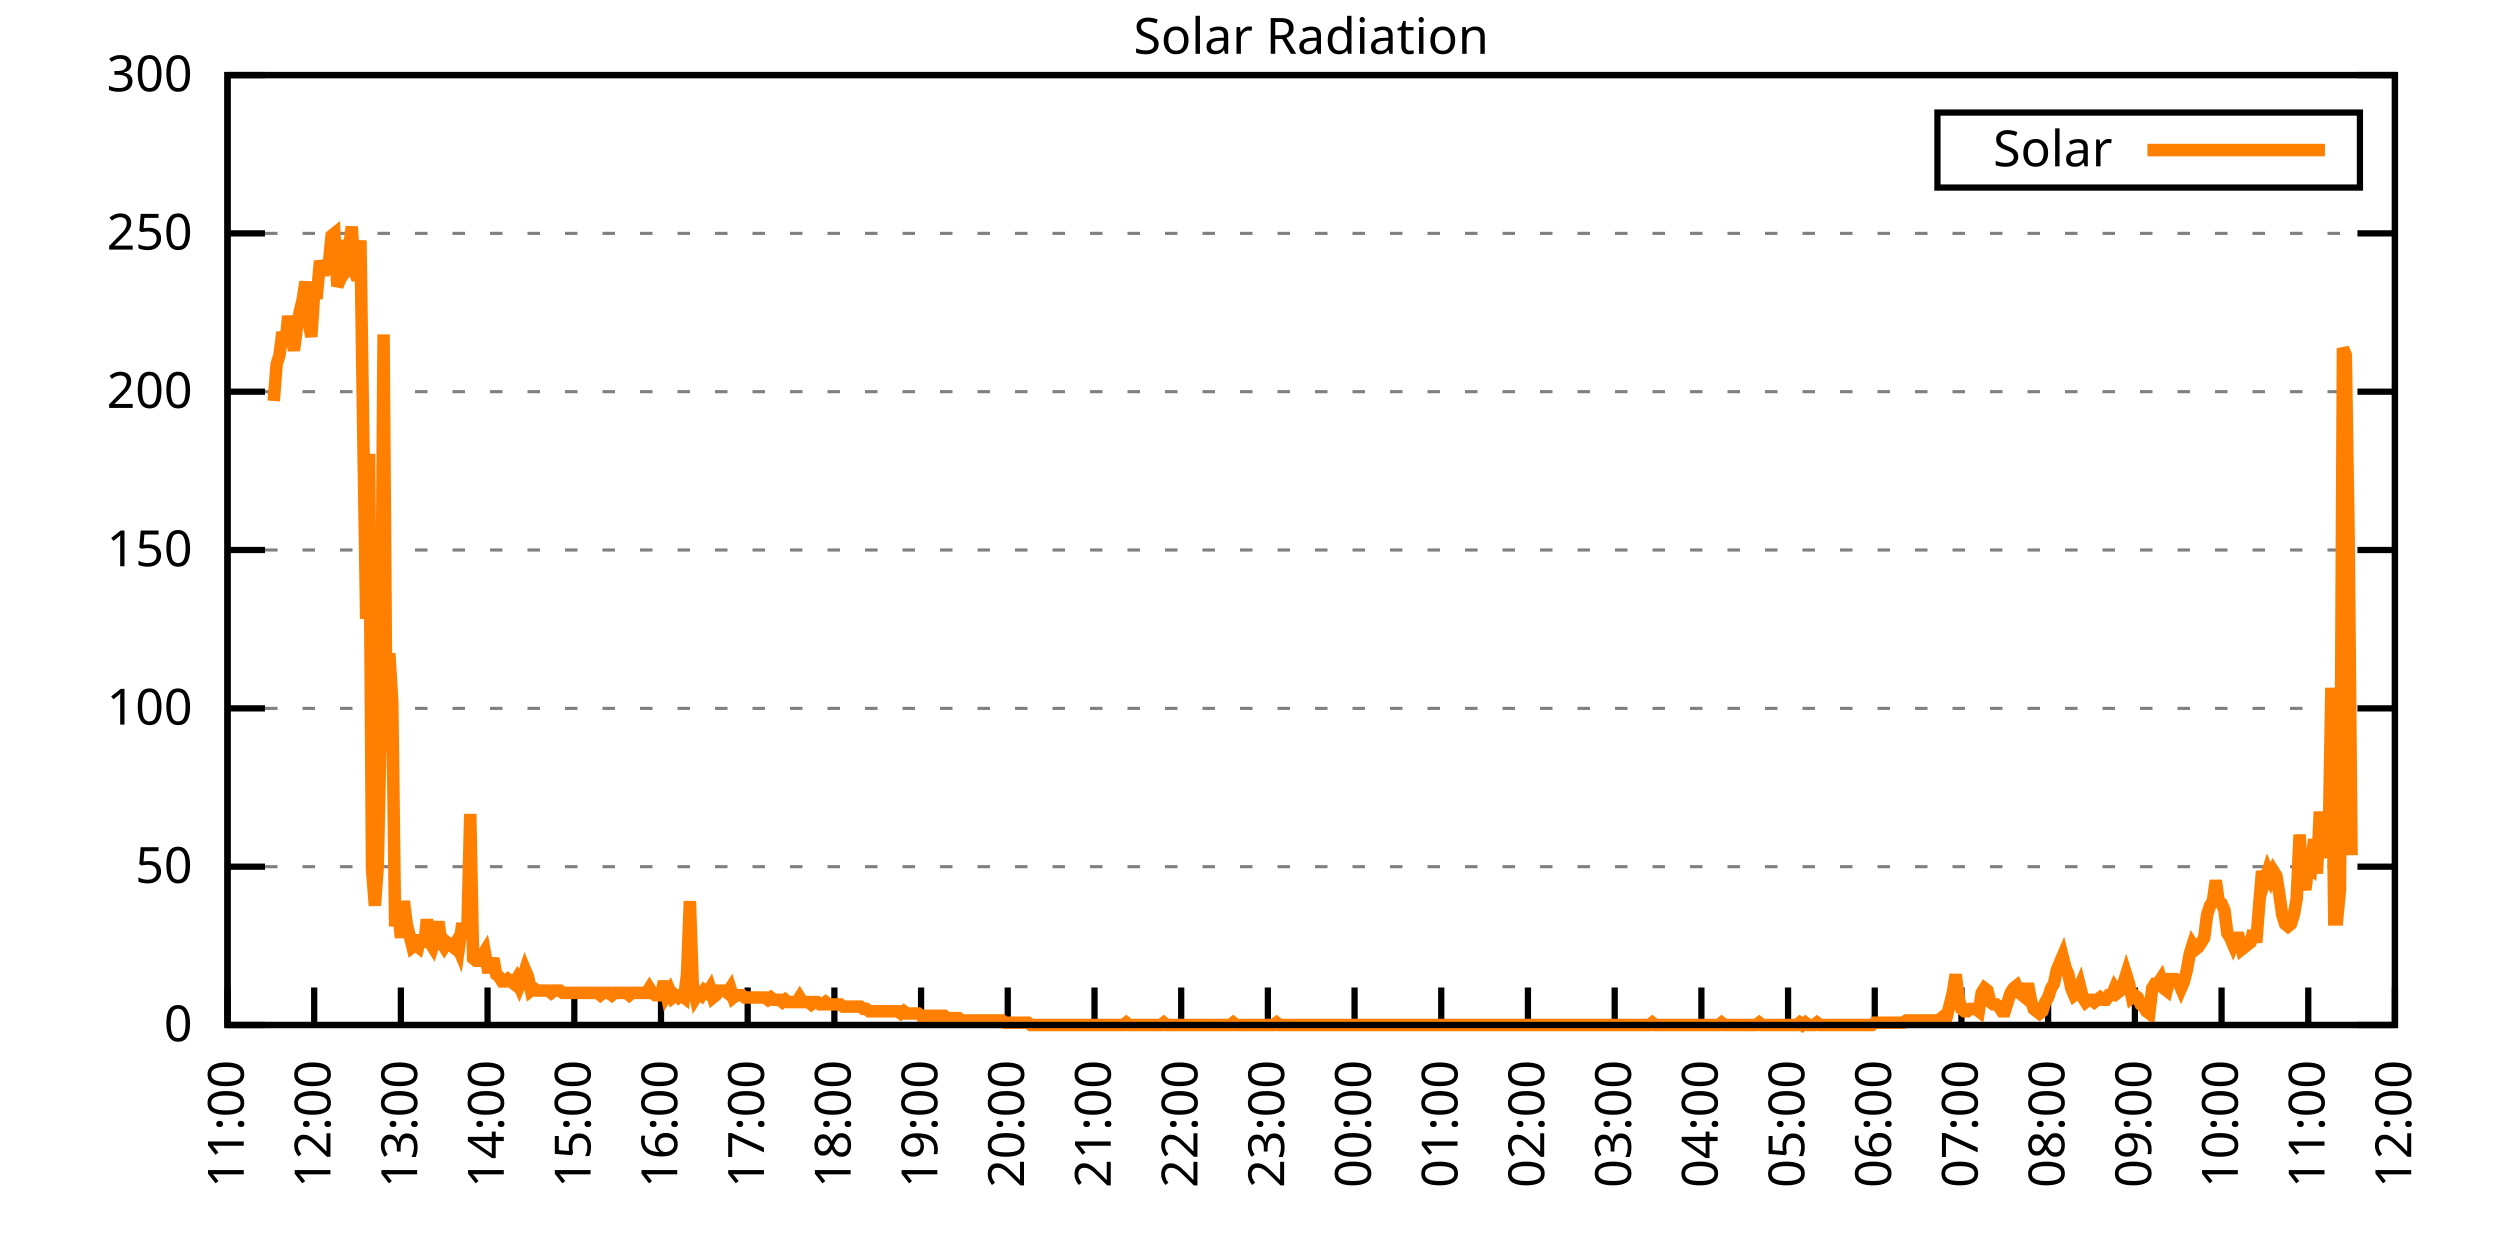
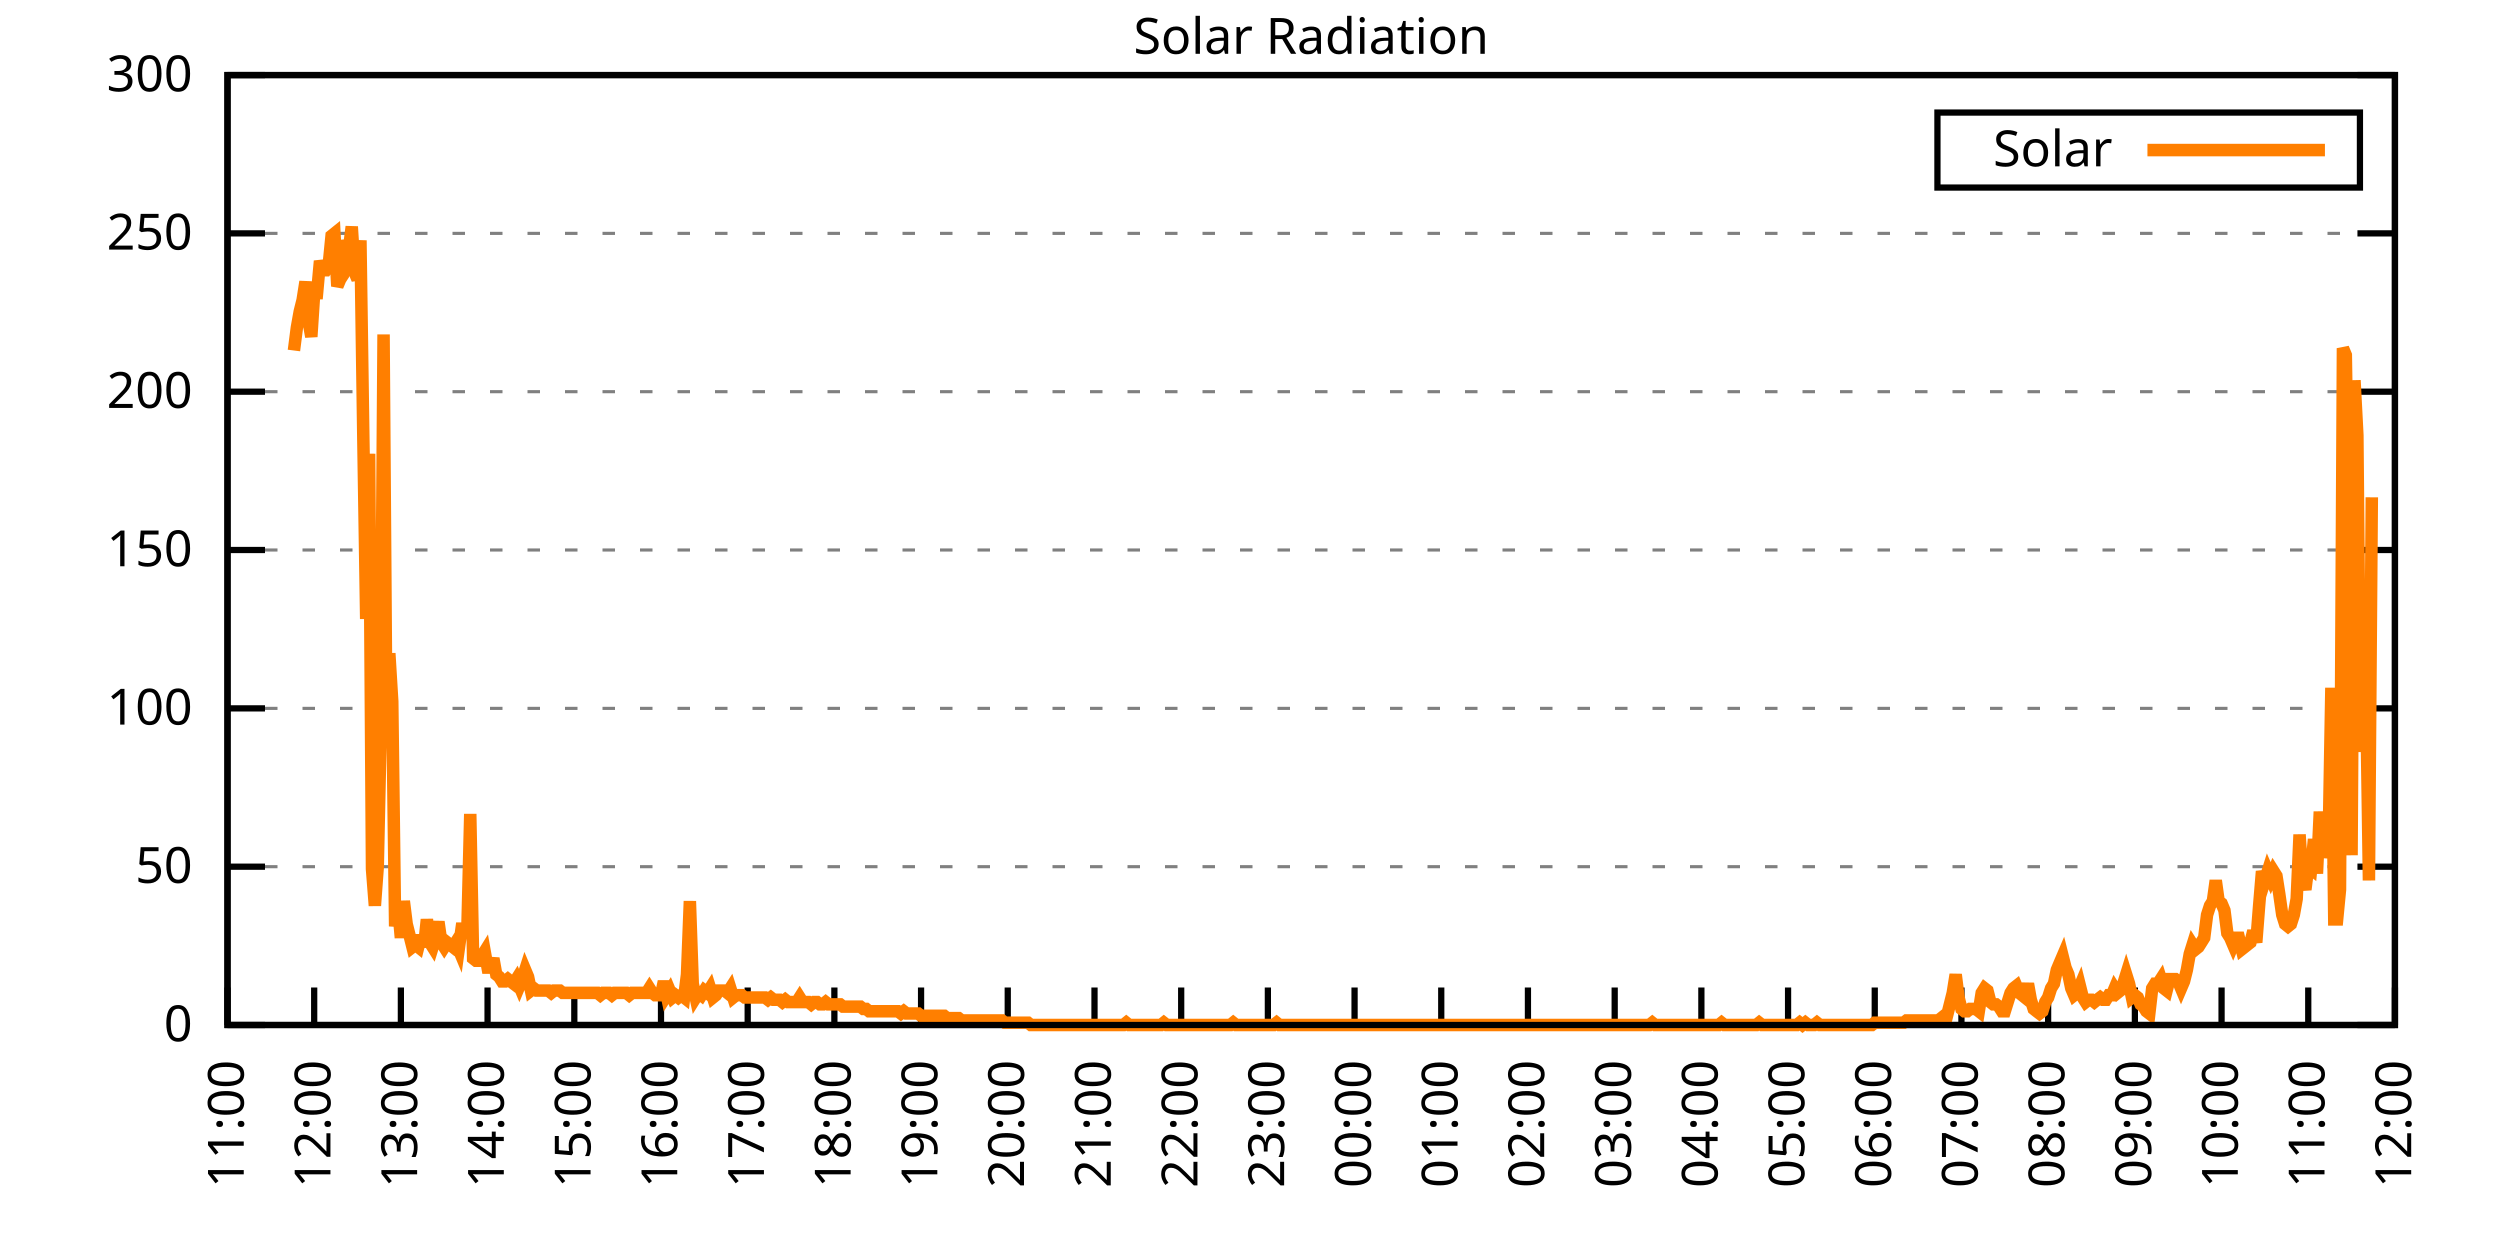
<svg xmlns="http://www.w3.org/2000/svg" xmlns:xlink="http://www.w3.org/1999/xlink" width="400" height="200" viewBox="0 0 400 200">
  <g id="gnuplot_canvas">
    <rect x="0" y="0" width="400" height="200" fill="none" />
    <defs>
      <circle id="gpDot" r="0.5" stroke-width="0.5" stroke="currentColor" />
      <path id="gpPt0" stroke-width="0.333" stroke="currentColor" d="M-1,0 h2 M0,-1 v2" />
      <path id="gpPt1" stroke-width="0.333" stroke="currentColor" d="M-1,-1 L1,1 M1,-1 L-1,1" />
      <path id="gpPt2" stroke-width="0.333" stroke="currentColor" d="M-1,0 L1,0 M0,-1 L0,1 M-1,-1 L1,1 M-1,1 L1,-1" />
      <rect id="gpPt3" stroke-width="0.333" stroke="currentColor" x="-1" y="-1" width="2" height="2" />
      <rect id="gpPt4" stroke-width="0.333" stroke="currentColor" fill="currentColor" x="-1" y="-1" width="2" height="2" />
      <circle id="gpPt5" stroke-width="0.333" stroke="currentColor" cx="0" cy="0" r="1" />
      <use xlink:href="#gpPt5" id="gpPt6" fill="currentColor" stroke="none" />
      <path id="gpPt7" stroke-width="0.333" stroke="currentColor" d="M0,-1.33 L-1.33,0.67 L1.33,0.67 z" />
      <use xlink:href="#gpPt7" id="gpPt8" fill="currentColor" stroke="none" />
      <use xlink:href="#gpPt7" id="gpPt9" stroke="currentColor" transform="rotate(180)" />
      <use xlink:href="#gpPt9" id="gpPt10" fill="currentColor" stroke="none" />
      <use xlink:href="#gpPt3" id="gpPt11" stroke="currentColor" transform="rotate(45)" />
      <use xlink:href="#gpPt11" id="gpPt12" fill="currentColor" stroke="none" />
      <path id="gpPt13" stroke-width="0.333" stroke="currentColor" d="M0,1.330 L1.265,0.411 L0.782,-1.067 L-0.782,-1.076 L-1.265,0.411 z" />
      <use xlink:href="#gpPt13" id="gpPt14" fill="currentColor" stroke="none" />
      <filter id="textbox" filterUnits="objectBoundingBox" x="0" y="0" height="1" width="1">
        <feFlood flood-color="white" flood-opacity="1" result="bgnd" />
        <feComposite in="SourceGraphic" in2="bgnd" operator="atop" />
      </filter>
      <filter id="greybox" filterUnits="objectBoundingBox" x="0" y="0" height="1" width="1">
        <feFlood flood-color="lightgrey" flood-opacity="1" result="grey" />
        <feComposite in="SourceGraphic" in2="grey" operator="atop" />
      </filter>
    </defs>
    <g fill="none" color="white" stroke="currentColor" stroke-width="1.00" stroke-linecap="butt" stroke-linejoin="miter">
</g>
    <g fill="none" color="black" stroke="currentColor" stroke-width="1.00" stroke-linecap="butt" stroke-linejoin="miter">
      <g stroke="none" shape-rendering="crispEdges">
        <polygon fill="rgb(255, 255, 255)" points="36.40,164.00 383.18,164.00 383.18,12.02 36.40,12.02 " />
      </g>
    </g>
    <g fill="none" color="black" stroke="currentColor" stroke-width="1.00" stroke-linecap="butt" stroke-linejoin="miter">
</g>
    <g fill="none" color="black" stroke="black" stroke-width="0.50" stroke-linecap="butt" stroke-linejoin="miter">
</g>
    <g fill="none" color="gray" stroke="currentColor" stroke-width="0.50" stroke-linecap="butt" stroke-linejoin="miter">
      <path stroke="gray" stroke-dasharray="2,4" class="gridline" d="M36.40,164.00 L383.19,164.00  " />
    </g>
    <g fill="none" color="gray" stroke="gray" stroke-width="1.00" stroke-linecap="butt" stroke-linejoin="miter">
</g>
    <g fill="none" color="black" stroke="currentColor" stroke-width="1.00" stroke-linecap="butt" stroke-linejoin="miter">
      <path stroke="black" d="M36.40,164.00 L42.40,164.00 M383.19,164.00 L377.19,164.00  " />
      <g transform="translate(30.80,166.60)" stroke="none" fill="black" font-family="Sans" font-size="8.00" text-anchor="end">
        <text>
          <tspan font-family="Sans"> 0</tspan>
        </text>
      </g>
    </g>
    <g fill="none" color="black" stroke="currentColor" stroke-width="1.00" stroke-linecap="butt" stroke-linejoin="miter">
</g>
    <g fill="none" color="black" stroke="black" stroke-width="0.50" stroke-linecap="butt" stroke-linejoin="miter">
</g>
    <g fill="none" color="gray" stroke="currentColor" stroke-width="0.50" stroke-linecap="butt" stroke-linejoin="miter">
      <path stroke="gray" stroke-dasharray="2,4" class="gridline" d="M36.40,138.67 L383.19,138.67  " />
    </g>
    <g fill="none" color="gray" stroke="gray" stroke-width="1.00" stroke-linecap="butt" stroke-linejoin="miter">
</g>
    <g fill="none" color="black" stroke="currentColor" stroke-width="1.00" stroke-linecap="butt" stroke-linejoin="miter">
      <path stroke="black" d="M36.40,138.67 L42.40,138.67 M383.19,138.67 L377.19,138.67  " />
      <g transform="translate(30.80,141.27)" stroke="none" fill="black" font-family="Sans" font-size="8.00" text-anchor="end">
        <text>
          <tspan font-family="Sans"> 50</tspan>
        </text>
      </g>
    </g>
    <g fill="none" color="black" stroke="currentColor" stroke-width="1.00" stroke-linecap="butt" stroke-linejoin="miter">
</g>
    <g fill="none" color="black" stroke="black" stroke-width="0.50" stroke-linecap="butt" stroke-linejoin="miter">
</g>
    <g fill="none" color="gray" stroke="currentColor" stroke-width="0.50" stroke-linecap="butt" stroke-linejoin="miter">
      <path stroke="gray" stroke-dasharray="2,4" class="gridline" d="M36.40,113.34 L383.19,113.34  " />
    </g>
    <g fill="none" color="gray" stroke="gray" stroke-width="1.00" stroke-linecap="butt" stroke-linejoin="miter">
</g>
    <g fill="none" color="black" stroke="currentColor" stroke-width="1.00" stroke-linecap="butt" stroke-linejoin="miter">
      <path stroke="black" d="M36.40,113.34 L42.40,113.34 M383.19,113.34 L377.19,113.34  " />
      <g transform="translate(30.80,115.94)" stroke="none" fill="black" font-family="Sans" font-size="8.00" text-anchor="end">
        <text>
          <tspan font-family="Sans"> 100</tspan>
        </text>
      </g>
    </g>
    <g fill="none" color="black" stroke="currentColor" stroke-width="1.00" stroke-linecap="butt" stroke-linejoin="miter">
</g>
    <g fill="none" color="black" stroke="black" stroke-width="0.50" stroke-linecap="butt" stroke-linejoin="miter">
</g>
    <g fill="none" color="gray" stroke="currentColor" stroke-width="0.50" stroke-linecap="butt" stroke-linejoin="miter">
      <path stroke="gray" stroke-dasharray="2,4" class="gridline" d="M36.40,88.00 L383.19,88.00  " />
    </g>
    <g fill="none" color="gray" stroke="gray" stroke-width="1.00" stroke-linecap="butt" stroke-linejoin="miter">
</g>
    <g fill="none" color="black" stroke="currentColor" stroke-width="1.00" stroke-linecap="butt" stroke-linejoin="miter">
      <path stroke="black" d="M36.40,88.00 L42.40,88.00 M383.19,88.00 L377.19,88.00  " />
      <g transform="translate(30.80,90.60)" stroke="none" fill="black" font-family="Sans" font-size="8.00" text-anchor="end">
        <text>
          <tspan font-family="Sans"> 150</tspan>
        </text>
      </g>
    </g>
    <g fill="none" color="black" stroke="currentColor" stroke-width="1.00" stroke-linecap="butt" stroke-linejoin="miter">
</g>
    <g fill="none" color="black" stroke="black" stroke-width="0.50" stroke-linecap="butt" stroke-linejoin="miter">
</g>
    <g fill="none" color="gray" stroke="currentColor" stroke-width="0.50" stroke-linecap="butt" stroke-linejoin="miter">
      <path stroke="gray" stroke-dasharray="2,4" class="gridline" d="M36.40,62.67 L383.19,62.67  " />
    </g>
    <g fill="none" color="gray" stroke="gray" stroke-width="1.00" stroke-linecap="butt" stroke-linejoin="miter">
</g>
    <g fill="none" color="black" stroke="currentColor" stroke-width="1.00" stroke-linecap="butt" stroke-linejoin="miter">
      <path stroke="black" d="M36.40,62.67 L42.40,62.67 M383.19,62.67 L377.19,62.67  " />
      <g transform="translate(30.80,65.27)" stroke="none" fill="black" font-family="Sans" font-size="8.00" text-anchor="end">
        <text>
          <tspan font-family="Sans"> 200</tspan>
        </text>
      </g>
    </g>
    <g fill="none" color="black" stroke="currentColor" stroke-width="1.00" stroke-linecap="butt" stroke-linejoin="miter">
</g>
    <g fill="none" color="black" stroke="black" stroke-width="0.50" stroke-linecap="butt" stroke-linejoin="miter">
</g>
    <g fill="none" color="gray" stroke="currentColor" stroke-width="0.50" stroke-linecap="butt" stroke-linejoin="miter">
      <path stroke="gray" stroke-dasharray="2,4" class="gridline" d="M36.40,37.34 L383.19,37.34  " />
    </g>
    <g fill="none" color="gray" stroke="gray" stroke-width="1.00" stroke-linecap="butt" stroke-linejoin="miter">
</g>
    <g fill="none" color="black" stroke="currentColor" stroke-width="1.00" stroke-linecap="butt" stroke-linejoin="miter">
      <path stroke="black" d="M36.40,37.34 L42.40,37.34 M383.19,37.34 L377.19,37.34  " />
      <g transform="translate(30.80,39.94)" stroke="none" fill="black" font-family="Sans" font-size="8.00" text-anchor="end">
        <text>
          <tspan font-family="Sans"> 250</tspan>
        </text>
      </g>
    </g>
    <g fill="none" color="black" stroke="currentColor" stroke-width="1.00" stroke-linecap="butt" stroke-linejoin="miter">
</g>
    <g fill="none" color="black" stroke="black" stroke-width="0.50" stroke-linecap="butt" stroke-linejoin="miter">
</g>
    <g fill="none" color="gray" stroke="currentColor" stroke-width="0.50" stroke-linecap="butt" stroke-linejoin="miter">
      <path stroke="gray" stroke-dasharray="2,4" class="gridline" d="M36.40,12.01 L383.19,12.01  " />
    </g>
    <g fill="none" color="gray" stroke="gray" stroke-width="1.00" stroke-linecap="butt" stroke-linejoin="miter">
</g>
    <g fill="none" color="black" stroke="currentColor" stroke-width="1.00" stroke-linecap="butt" stroke-linejoin="miter">
      <path stroke="black" d="M36.40,12.01 L42.40,12.01 M383.19,12.01 L377.19,12.01  " />
      <g transform="translate(30.80,14.61)" stroke="none" fill="black" font-family="Sans" font-size="8.00" text-anchor="end">
        <text>
          <tspan font-family="Sans"> 300</tspan>
        </text>
      </g>
    </g>
    <g fill="none" color="black" stroke="currentColor" stroke-width="1.00" stroke-linecap="butt" stroke-linejoin="miter">
      <path stroke="black" d="M36.40,164.00 L36.40,158.00  " />
      <g transform="translate(39.00,169.60) rotate(270.00)" stroke="none" fill="black" font-family="Sans" font-size="8.00" text-anchor="end">
        <text>
          <tspan font-family="Sans">11:00</tspan>
        </text>
      </g>
    </g>
    <g fill="none" color="black" stroke="currentColor" stroke-width="1.00" stroke-linecap="butt" stroke-linejoin="miter">
      <path stroke="black" d="M50.27,164.00 L50.27,158.00  " />
      <g transform="translate(52.87,169.60) rotate(270.00)" stroke="none" fill="black" font-family="Sans" font-size="8.00" text-anchor="end">
        <text>
          <tspan font-family="Sans">12:00</tspan>
        </text>
      </g>
    </g>
    <g fill="none" color="black" stroke="currentColor" stroke-width="1.00" stroke-linecap="butt" stroke-linejoin="miter">
      <path stroke="black" d="M64.14,164.00 L64.14,158.00  " />
      <g transform="translate(66.74,169.60) rotate(270.00)" stroke="none" fill="black" font-family="Sans" font-size="8.00" text-anchor="end">
        <text>
          <tspan font-family="Sans">13:00</tspan>
        </text>
      </g>
    </g>
    <g fill="none" color="black" stroke="currentColor" stroke-width="1.00" stroke-linecap="butt" stroke-linejoin="miter">
      <path stroke="black" d="M78.01,164.00 L78.01,158.00  " />
      <g transform="translate(80.61,169.60) rotate(270.00)" stroke="none" fill="black" font-family="Sans" font-size="8.00" text-anchor="end">
        <text>
          <tspan font-family="Sans">14:00</tspan>
        </text>
      </g>
    </g>
    <g fill="none" color="black" stroke="currentColor" stroke-width="1.00" stroke-linecap="butt" stroke-linejoin="miter">
      <path stroke="black" d="M91.89,164.00 L91.89,158.00  " />
      <g transform="translate(94.49,169.60) rotate(270.00)" stroke="none" fill="black" font-family="Sans" font-size="8.00" text-anchor="end">
        <text>
          <tspan font-family="Sans">15:00</tspan>
        </text>
      </g>
    </g>
    <g fill="none" color="black" stroke="currentColor" stroke-width="1.00" stroke-linecap="butt" stroke-linejoin="miter">
      <path stroke="black" d="M105.76,164.00 L105.76,158.00  " />
      <g transform="translate(108.36,169.60) rotate(270.00)" stroke="none" fill="black" font-family="Sans" font-size="8.00" text-anchor="end">
        <text>
          <tspan font-family="Sans">16:00</tspan>
        </text>
      </g>
    </g>
    <g fill="none" color="black" stroke="currentColor" stroke-width="1.00" stroke-linecap="butt" stroke-linejoin="miter">
      <path stroke="black" d="M119.63,164.00 L119.63,158.00  " />
      <g transform="translate(122.23,169.60) rotate(270.00)" stroke="none" fill="black" font-family="Sans" font-size="8.00" text-anchor="end">
        <text>
          <tspan font-family="Sans">17:00</tspan>
        </text>
      </g>
    </g>
    <g fill="none" color="black" stroke="currentColor" stroke-width="1.00" stroke-linecap="butt" stroke-linejoin="miter">
      <path stroke="black" d="M133.50,164.00 L133.50,158.00  " />
      <g transform="translate(136.10,169.60) rotate(270.00)" stroke="none" fill="black" font-family="Sans" font-size="8.00" text-anchor="end">
        <text>
          <tspan font-family="Sans">18:00</tspan>
        </text>
      </g>
    </g>
    <g fill="none" color="black" stroke="currentColor" stroke-width="1.00" stroke-linecap="butt" stroke-linejoin="miter">
      <path stroke="black" d="M147.37,164.00 L147.37,158.00  " />
      <g transform="translate(149.97,169.60) rotate(270.00)" stroke="none" fill="black" font-family="Sans" font-size="8.00" text-anchor="end">
        <text>
          <tspan font-family="Sans">19:00</tspan>
        </text>
      </g>
    </g>
    <g fill="none" color="black" stroke="currentColor" stroke-width="1.00" stroke-linecap="butt" stroke-linejoin="miter">
      <path stroke="black" d="M161.24,164.00 L161.24,158.00  " />
      <g transform="translate(163.84,169.60) rotate(270.00)" stroke="none" fill="black" font-family="Sans" font-size="8.00" text-anchor="end">
        <text>
          <tspan font-family="Sans">20:00</tspan>
        </text>
      </g>
    </g>
    <g fill="none" color="black" stroke="currentColor" stroke-width="1.00" stroke-linecap="butt" stroke-linejoin="miter">
      <path stroke="black" d="M175.12,164.00 L175.12,158.00  " />
      <g transform="translate(177.72,169.60) rotate(270.00)" stroke="none" fill="black" font-family="Sans" font-size="8.00" text-anchor="end">
        <text>
          <tspan font-family="Sans">21:00</tspan>
        </text>
      </g>
    </g>
    <g fill="none" color="black" stroke="currentColor" stroke-width="1.00" stroke-linecap="butt" stroke-linejoin="miter">
      <path stroke="black" d="M188.99,164.00 L188.99,158.00  " />
      <g transform="translate(191.59,169.60) rotate(270.00)" stroke="none" fill="black" font-family="Sans" font-size="8.00" text-anchor="end">
        <text>
          <tspan font-family="Sans">22:00</tspan>
        </text>
      </g>
    </g>
    <g fill="none" color="black" stroke="currentColor" stroke-width="1.00" stroke-linecap="butt" stroke-linejoin="miter">
      <path stroke="black" d="M202.86,164.00 L202.86,158.00  " />
      <g transform="translate(205.46,169.60) rotate(270.00)" stroke="none" fill="black" font-family="Sans" font-size="8.00" text-anchor="end">
        <text>
          <tspan font-family="Sans">23:00</tspan>
        </text>
      </g>
    </g>
    <g fill="none" color="black" stroke="currentColor" stroke-width="1.00" stroke-linecap="butt" stroke-linejoin="miter">
      <path stroke="black" d="M216.73,164.00 L216.73,158.00  " />
      <g transform="translate(219.33,169.60) rotate(270.00)" stroke="none" fill="black" font-family="Sans" font-size="8.00" text-anchor="end">
        <text>
          <tspan font-family="Sans">00:00</tspan>
        </text>
      </g>
    </g>
    <g fill="none" color="black" stroke="currentColor" stroke-width="1.00" stroke-linecap="butt" stroke-linejoin="miter">
      <path stroke="black" d="M230.60,164.00 L230.60,158.00  " />
      <g transform="translate(233.20,169.60) rotate(270.00)" stroke="none" fill="black" font-family="Sans" font-size="8.00" text-anchor="end">
        <text>
          <tspan font-family="Sans">01:00</tspan>
        </text>
      </g>
    </g>
    <g fill="none" color="black" stroke="currentColor" stroke-width="1.00" stroke-linecap="butt" stroke-linejoin="miter">
      <path stroke="black" d="M244.47,164.00 L244.47,158.00  " />
      <g transform="translate(247.07,169.60) rotate(270.00)" stroke="none" fill="black" font-family="Sans" font-size="8.00" text-anchor="end">
        <text>
          <tspan font-family="Sans">02:00</tspan>
        </text>
      </g>
    </g>
    <g fill="none" color="black" stroke="currentColor" stroke-width="1.00" stroke-linecap="butt" stroke-linejoin="miter">
      <path stroke="black" d="M258.35,164.00 L258.35,158.00  " />
      <g transform="translate(260.95,169.60) rotate(270.00)" stroke="none" fill="black" font-family="Sans" font-size="8.00" text-anchor="end">
        <text>
          <tspan font-family="Sans">03:00</tspan>
        </text>
      </g>
    </g>
    <g fill="none" color="black" stroke="currentColor" stroke-width="1.00" stroke-linecap="butt" stroke-linejoin="miter">
      <path stroke="black" d="M272.22,164.00 L272.22,158.00  " />
      <g transform="translate(274.82,169.60) rotate(270.00)" stroke="none" fill="black" font-family="Sans" font-size="8.00" text-anchor="end">
        <text>
          <tspan font-family="Sans">04:00</tspan>
        </text>
      </g>
    </g>
    <g fill="none" color="black" stroke="currentColor" stroke-width="1.00" stroke-linecap="butt" stroke-linejoin="miter">
      <path stroke="black" d="M286.09,164.00 L286.09,158.00  " />
      <g transform="translate(288.69,169.60) rotate(270.00)" stroke="none" fill="black" font-family="Sans" font-size="8.00" text-anchor="end">
        <text>
          <tspan font-family="Sans">05:00</tspan>
        </text>
      </g>
    </g>
    <g fill="none" color="black" stroke="currentColor" stroke-width="1.00" stroke-linecap="butt" stroke-linejoin="miter">
      <path stroke="black" d="M299.96,164.00 L299.96,158.00  " />
      <g transform="translate(302.56,169.60) rotate(270.00)" stroke="none" fill="black" font-family="Sans" font-size="8.00" text-anchor="end">
        <text>
          <tspan font-family="Sans">06:00</tspan>
        </text>
      </g>
    </g>
    <g fill="none" color="black" stroke="currentColor" stroke-width="1.00" stroke-linecap="butt" stroke-linejoin="miter">
      <path stroke="black" d="M313.83,164.00 L313.83,158.00  " />
      <g transform="translate(316.43,169.60) rotate(270.00)" stroke="none" fill="black" font-family="Sans" font-size="8.00" text-anchor="end">
        <text>
          <tspan font-family="Sans">07:00</tspan>
        </text>
      </g>
    </g>
    <g fill="none" color="black" stroke="currentColor" stroke-width="1.00" stroke-linecap="butt" stroke-linejoin="miter">
      <path stroke="black" d="M327.70,164.00 L327.70,158.00  " />
      <g transform="translate(330.30,169.60) rotate(270.00)" stroke="none" fill="black" font-family="Sans" font-size="8.00" text-anchor="end">
        <text>
          <tspan font-family="Sans">08:00</tspan>
        </text>
      </g>
    </g>
    <g fill="none" color="black" stroke="currentColor" stroke-width="1.00" stroke-linecap="butt" stroke-linejoin="miter">
      <path stroke="black" d="M341.58,164.00 L341.58,158.00  " />
      <g transform="translate(344.18,169.60) rotate(270.00)" stroke="none" fill="black" font-family="Sans" font-size="8.00" text-anchor="end">
        <text>
          <tspan font-family="Sans">09:00</tspan>
        </text>
      </g>
    </g>
    <g fill="none" color="black" stroke="currentColor" stroke-width="1.00" stroke-linecap="butt" stroke-linejoin="miter">
      <path stroke="black" d="M355.45,164.00 L355.45,158.00  " />
      <g transform="translate(358.05,169.60) rotate(270.00)" stroke="none" fill="black" font-family="Sans" font-size="8.00" text-anchor="end">
        <text>
          <tspan font-family="Sans">10:00</tspan>
        </text>
      </g>
    </g>
    <g fill="none" color="black" stroke="currentColor" stroke-width="1.00" stroke-linecap="butt" stroke-linejoin="miter">
      <path stroke="black" d="M369.32,164.00 L369.32,158.00  " />
      <g transform="translate(371.92,169.60) rotate(270.00)" stroke="none" fill="black" font-family="Sans" font-size="8.00" text-anchor="end">
        <text>
          <tspan font-family="Sans">11:00</tspan>
        </text>
      </g>
    </g>
    <g fill="none" color="black" stroke="currentColor" stroke-width="1.00" stroke-linecap="butt" stroke-linejoin="miter">
      <path stroke="black" d="M383.19,164.00 L383.19,158.00  " />
      <g transform="translate(385.79,169.60) rotate(270.00)" stroke="none" fill="black" font-family="Sans" font-size="8.00" text-anchor="end">
        <text>
          <tspan font-family="Sans">12:00</tspan>
        </text>
      </g>
    </g>
    <g fill="none" color="black" stroke="currentColor" stroke-width="1.00" stroke-linecap="butt" stroke-linejoin="miter">
</g>
    <g fill="none" color="black" stroke="currentColor" stroke-width="1.00" stroke-linecap="butt" stroke-linejoin="miter">
      <path stroke="black" d="M36.40,12.01 L36.40,164.00 L383.19,164.00 L383.19,12.01 L36.40,12.01 Z  " />
    </g>
    <g fill="none" color="black" stroke="currentColor" stroke-width="1.00" stroke-linecap="butt" stroke-linejoin="miter">
</g>
    <g fill="none" color="black" stroke="currentColor" stroke-width="1.00" stroke-linecap="butt" stroke-linejoin="miter">
      <path stroke="black" d="M309.99,30.01 L309.99,18.01 L377.59,18.01 L377.59,30.01 L309.99,30.01 Z  " />
    </g>
    <g id="Solar_Radiation_plot_1">
      <g fill="none" color="white" stroke="black" stroke-width="2.00" stroke-linecap="butt" stroke-linejoin="miter">
</g>
      <g fill="none" color="black" stroke="currentColor" stroke-width="2.00" stroke-linecap="butt" stroke-linejoin="miter">
        <g transform="translate(337.99,26.61)" stroke="none" fill="black" font-family="Sans" font-size="8.00" text-anchor="end">
          <text>
            <tspan font-family="Sans">Solar</tspan>
          </text>
        </g>
      </g>
      <g fill="none" color="black" stroke="currentColor" stroke-width="2.00" stroke-linecap="butt" stroke-linejoin="miter">
-         <path stroke="rgb(255, 127,   0)" d="M343.59,24.01 L371.99,24.01 M43.80,64.16 L44.26,58.28 L44.72,56.81 L45.19,53.14 L45.65,55.35 L46.11,50.57   L46.57,53.51 L47.03,56.08 L47.50,52.41 L47.96,49.84 L48.42,48.00 L48.88,45.07 L49.35,51.31 L49.81,53.88   L50.27,46.90 L50.73,46.90 L51.20,41.76 L51.66,43.23 L52.12,43.23 L52.58,42.50 L53.05,37.73 L53.51,37.36   L53.97,45.80 L54.43,44.70 L54.90,43.97 L55.36,38.46 L55.82,39.93 L56.28,36.26 L56.75,43.60 L57.21,44.70   L57.67,38.46 L58.13,70.03 L58.59,99.03 L59.06,72.60 L59.52,139.04 L59.98,144.91 L60.44,138.67 L60.91,117.01   L61.37,53.51 L61.83,116.28 L62.29,104.53 L62.76,112.24 L63.22,148.22 L63.68,144.91 L64.14,150.05 L64.61,144.18   L65.07,147.85 L65.53,149.68 L65.99,151.52 L66.46,151.15 L66.92,151.52 L67.38,149.68 L67.84,151.52 L68.30,147.11   L68.77,150.79 L69.23,151.52 L69.69,150.05 L70.15,147.48 L70.62,150.79 L71.08,151.52 L71.54,150.79 L72.00,151.15   L72.47,151.52 L72.93,150.79 L73.39,151.89 L73.85,148.58 L74.32,148.58 L74.78,148.58 L75.24,130.23 L75.70,153.35   L76.17,153.72 L76.63,153.72 L77.09,152.99 L77.55,152.25 L78.01,154.82 L78.48,154.82 L78.94,153.35 L79.40,155.92   L79.86,156.29 L80.33,157.03 L80.79,157.03 L81.25,156.66 L81.71,157.03 L82.18,157.39 L82.64,156.66 L83.10,157.76   L83.56,156.66 L84.03,155.19 L84.49,156.29 L84.95,158.49 L85.41,158.13 L85.88,158.49 L86.34,158.49 L86.80,158.49   L87.26,158.49 L87.72,158.49 L88.19,158.86 L88.65,158.49 L89.11,158.49 L89.57,158.49 L90.04,158.86 L90.50,158.86   L90.96,158.86 L91.42,158.86 L91.89,158.86 L92.35,158.86 L92.81,158.86 L93.27,158.86 L93.74,158.86 L94.20,158.86   L94.66,158.86 L95.12,158.86 L95.59,158.86 L96.05,159.23 L96.51,158.86 L96.97,158.86 L97.44,158.86 L97.90,159.23   L98.36,158.86 L98.82,158.86 L99.28,158.86 L99.75,158.86 L100.21,158.86 L100.67,159.23 L101.13,158.86 L101.60,158.86   L102.06,158.86 L102.52,158.86 L102.98,158.86 L103.45,158.86 L103.91,158.13 L104.37,158.86 L104.83,159.23 L105.30,159.23   L105.76,159.23 L106.22,157.03 L106.68,159.23 L107.15,158.49 L107.61,159.60 L108.07,159.23 L108.53,159.60 L108.99,159.23   L109.46,159.60 L109.92,155.92 L110.38,144.18 L110.84,157.39 L111.31,159.60 L111.77,158.86 L112.23,159.23 L112.69,158.49   L113.16,158.86 L113.62,158.13 L114.08,159.60 L114.54,159.23 L115.01,158.49 L115.47,158.49 L115.93,158.49 L116.39,158.86   L116.86,158.13 L117.32,159.60 L117.78,159.23 L118.24,159.23 L118.70,159.23 L119.17,159.60 L119.63,159.60 L120.09,159.60   L120.55,159.60 L121.02,159.60 L121.48,159.60 L121.94,159.60 L122.40,159.60 L122.87,159.96 L123.33,159.60 L123.79,159.96   L124.25,159.96 L124.72,159.96 L125.18,160.33 L125.64,159.96 L126.10,160.33 L126.57,160.33 L127.03,160.33 L127.49,160.33   L127.95,159.60 L128.41,160.33 L128.88,160.33 L129.34,160.33 L129.80,160.70 L130.26,160.33 L130.73,160.33 L131.19,160.70   L131.65,160.70 L132.11,160.33 L132.58,160.70 L133.04,160.70 L133.50,160.70 L133.96,160.70 L134.43,160.70 L134.89,161.06   L135.35,161.06 L135.81,161.06 L136.28,161.06 L136.74,161.06 L137.20,161.06 L137.66,161.06 L138.13,161.43 L138.59,161.43   L139.05,161.80 L139.51,161.80 L139.97,161.80 L140.44,161.80 L140.90,161.80 L141.36,161.80 L141.82,161.80 L142.29,161.80   L142.75,161.80 L143.21,161.80 L143.67,161.80 L144.14,162.16 L144.60,161.80 L145.06,162.16 L145.52,162.16 L145.99,162.16   L146.45,162.16 L146.91,162.16 L147.37,162.53 L147.84,162.53 L148.30,162.53 L148.76,162.53 L149.22,162.53 L149.68,162.53   L150.15,162.53 L150.61,162.53 L151.07,162.53 L151.53,162.90 L152.00,162.90 L152.46,162.90 L152.92,162.90 L153.38,162.90   L153.85,163.27 L154.31,163.27 L154.77,163.27 L155.23,163.27 L155.70,163.27 L156.16,163.27 L156.62,163.27 L157.08,163.27   L157.55,163.27 L158.01,163.27 L158.47,163.27 L158.93,163.27 L159.39,163.27 L159.86,163.27 L160.32,163.27 L160.78,163.63   L161.24,163.63 L161.71,163.63 L162.17,163.63 L162.63,163.63 L163.09,163.63 L163.56,163.63 L164.02,163.63 L164.48,163.63   L164.94,164.00 L165.41,164.00 L165.87,164.00 L166.33,164.00 L166.79,164.00 L167.26,164.00 L167.72,164.00 L168.18,164.00   L168.64,164.00 L169.10,164.00 L169.57,164.00 L170.03,164.00 L170.49,164.00 L170.95,164.00 L171.42,164.00 L171.88,164.00   L172.34,164.00 L172.80,164.00 L173.27,164.00 L173.73,164.00 L174.19,164.00 L174.65,164.00 L175.12,164.00 L175.58,164.00   L176.04,164.00 L176.50,164.00 L176.97,164.00 L177.43,164.00 L177.89,164.00 L178.35,164.00 L178.82,164.00 L179.28,164.00   L179.74,164.00 L180.20,163.63 L180.66,164.00 L181.13,164.00 L181.59,164.00 L182.05,164.00 L182.51,164.00 L182.98,164.00   L183.44,164.00 L183.90,164.00 L184.36,164.00 L184.83,164.00 L185.29,164.00 L185.75,164.00 L186.21,163.63 L186.68,164.00   L187.14,164.00 L187.60,164.00 L188.06,164.00 L188.53,164.00 L188.99,164.00 L189.45,164.00 L189.91,164.00 L190.37,164.00   L190.84,164.00 L191.30,164.00 L191.76,164.00 L192.22,164.00 L192.69,164.00 L193.15,164.00 L193.61,164.00 L194.07,164.00   L194.54,164.00 L195.00,164.00 L195.46,164.00 L195.92,164.00 L196.39,164.00 L196.85,164.00 L197.31,163.63 L197.77,164.00   L198.24,164.00 L198.70,164.00 L199.16,164.00 L199.62,164.00 L200.08,164.00 L200.55,164.00 L201.01,164.00 L201.47,164.00   L201.93,164.00 L202.40,164.00 L202.86,164.00 L203.32,164.00 L203.78,164.00 L204.25,163.63 L204.71,164.00 L205.17,164.00   L205.63,164.00 L206.10,164.00 L206.56,164.00 L207.02,164.00 L207.48,164.00 L207.95,164.00 L208.41,164.00 L208.87,164.00   L209.33,164.00 L209.80,164.00 L210.26,164.00 L210.72,164.00 L211.18,164.00 L211.64,164.00 L212.11,164.00 L212.57,164.00   L213.03,164.00 L213.49,164.00 L213.96,164.00 L214.42,164.00 L214.88,164.00 L215.34,164.00 L215.81,164.00 L216.27,164.00   L216.73,164.00 L217.19,164.00 L217.66,164.00 L218.12,164.00 L218.58,164.00 L219.04,164.00 L219.51,164.00 L219.97,164.00   L220.43,164.00 L220.89,164.00 L221.35,164.00 L221.82,164.00 L222.28,164.00 L222.74,164.00 L223.20,164.00 L223.67,164.00   L224.13,164.00 L224.59,164.00 L225.05,164.00 L225.52,164.00 L225.98,164.00 L226.44,164.00 L226.90,164.00 L227.37,164.00   L227.83,164.00 L228.29,164.00 L228.75,164.00 L229.22,164.00 L229.68,164.00 L230.14,164.00 L230.60,164.00 L231.06,164.00   L231.53,164.00 L231.99,164.00 L232.45,164.00 L232.91,164.00 L233.38,164.00 L233.84,164.00 L234.30,164.00 L234.76,164.00   L235.23,164.00 L235.69,164.00 L236.15,164.00 L236.61,164.00 L237.08,164.00 L237.54,164.00 L238.00,164.00 L238.46,164.00   L238.93,164.00 L239.39,164.00 L239.85,164.00 L240.31,164.00 L240.77,164.00 L241.24,164.00 L241.70,164.00 L242.16,164.00   L242.62,164.00 L243.09,164.00 L243.55,164.00 L244.01,164.00 L244.47,164.00 L244.94,164.00 L245.40,164.00 L245.86,164.00   L246.32,164.00 L246.79,164.00 L247.25,164.00 L247.71,164.00 L248.17,164.00 L248.64,164.00 L249.10,164.00 L249.56,164.00   L250.02,164.00 L250.49,164.00 L250.95,164.00 L251.41,164.00 L251.87,164.00 L252.33,164.00 L252.80,164.00 L253.26,164.00   L253.72,164.00 L254.18,164.00 L254.65,164.00 L255.11,164.00 L255.57,164.00 L256.03,164.00 L256.50,164.00 L256.96,164.00   L257.42,164.00 L257.88,164.00 L258.35,164.00 L258.81,164.00 L259.27,164.00 L259.73,164.00 L260.20,164.00 L260.66,164.00   L261.12,164.00 L261.58,164.00 L262.04,164.00 L262.51,164.00 L262.97,164.00 L263.43,164.00 L263.89,164.00 L264.36,163.63   L264.82,164.00 L265.28,164.00 L265.74,164.00 L266.21,164.00 L266.67,164.00 L267.13,164.00 L267.59,164.00 L268.06,164.00   L268.52,164.00 L268.98,164.00 L269.44,164.00 L269.91,164.00 L270.37,164.00 L270.83,164.00 L271.29,164.00 L271.75,164.00   L272.22,164.00 L272.68,164.00 L273.14,164.00 L273.60,164.00 L274.07,164.00 L274.53,164.00 L274.99,164.00 L275.45,163.63   L275.92,164.00 L276.38,164.00 L276.84,164.00 L277.30,164.00 L277.77,164.00 L278.23,164.00 L278.69,164.00 L279.15,164.00   L279.62,164.00 L280.08,164.00 L280.54,164.00 L281.00,164.00 L281.46,163.63 L281.93,164.00 L282.39,164.00 L282.85,164.00   L283.31,164.00 L283.78,164.00 L284.24,164.00 L284.70,164.00 L285.16,164.00 L285.63,164.00 L286.09,164.00 L286.55,164.00   L287.01,164.00 L287.48,164.00 L287.94,163.63 L288.40,164.00 L288.86,163.63 L289.33,164.00 L289.79,164.00 L290.25,164.00   L290.71,163.63 L291.18,164.00 L291.64,164.00 L292.10,164.00 L292.56,164.00 L293.02,164.00 L293.49,164.00 L293.95,164.00   L294.41,164.00 L294.87,164.00 L295.34,164.00 L295.80,164.00 L296.26,164.00 L296.72,164.00 L297.19,164.00 L297.65,164.00   L298.11,164.00 L298.57,164.00 L299.04,164.00 L299.50,164.00 L299.96,163.63 L300.42,163.63 L300.89,163.63 L301.35,163.63   L301.81,163.63 L302.27,163.63 L302.73,163.63 L303.20,163.63 L303.66,163.63 L304.12,163.63 L304.58,163.63 L305.05,163.27   L305.51,163.27 L305.97,163.27 L306.43,163.27 L306.90,163.27 L307.36,163.27 L307.82,163.27 L308.28,163.27 L308.75,163.27   L309.21,163.27 L309.67,163.27 L310.13,163.27 L310.60,162.90 L311.06,162.53 L311.52,162.53 L311.98,160.70 L312.44,158.86   L312.91,155.92 L313.37,159.60 L313.83,161.43 L314.29,161.80 L314.76,161.80 L315.22,161.43 L315.68,161.43 L316.14,161.43   L316.61,161.80 L317.07,158.86 L317.53,158.13 L317.99,158.49 L318.46,160.33 L318.92,160.70 L319.38,160.70 L319.84,161.06   L320.31,161.80 L320.77,161.80 L321.23,160.33 L321.69,158.86 L322.15,158.13 L322.62,157.76 L323.08,158.86 L323.54,159.23   L324.00,159.60 L324.47,157.39 L324.93,159.96 L325.39,161.43 L325.85,161.80 L326.32,162.16 L326.78,161.80 L327.24,160.33   L327.70,159.60 L328.17,158.13 L328.63,157.39 L329.09,155.19 L329.55,154.09 L330.02,152.99 L330.48,154.82 L330.94,155.92   L331.40,158.13 L331.87,159.23 L332.33,158.86 L332.79,157.76 L333.25,159.60 L333.71,160.33 L334.18,159.96 L334.64,159.96   L335.10,160.33 L335.56,159.96 L336.03,159.60 L336.49,159.96 L336.95,159.96 L337.41,159.23 L337.88,159.23 L338.34,158.13   L338.80,158.86 L339.26,158.49 L339.73,157.39 L340.19,155.92 L340.65,157.39 L341.11,159.60 L341.58,159.23 L342.04,159.60   L342.50,160.70 L342.96,161.06 L343.42,161.80 L343.89,162.16 L344.35,158.13 L344.81,157.39 L345.27,157.39 L345.74,156.66   L346.20,158.13 L346.66,158.49 L347.12,156.66 L347.59,156.66 L348.05,156.66 L348.51,157.03 L348.97,158.13 L349.44,157.03   L349.90,155.19 L350.36,152.62 L350.82,151.15 L351.29,151.89 L351.75,151.52 L352.21,150.79 L352.67,150.05 L353.13,146.38   L353.60,144.91 L354.06,144.18 L354.52,140.87 L354.98,144.18 L355.45,144.55 L355.91,145.65 L356.37,149.32 L356.83,150.05   L357.30,151.15 L357.76,150.05 L358.22,150.05 L358.68,151.89 L359.15,151.52 L359.61,151.15 L360.07,150.79 L360.53,148.95   L361.00,150.79 L361.46,144.91 L361.92,139.41 L362.38,140.87 L362.84,139.41 L363.31,140.51 L363.77,139.41 L364.23,140.14   L364.69,143.08 L365.16,146.38 L365.62,147.85 L366.08,148.22 L366.54,147.85 L367.01,146.38 L367.47,143.81 L367.93,133.53   L368.39,140.51 L368.86,142.34 L369.32,138.67 L369.78,139.04 L370.24,134.27 L370.71,139.77 L371.17,129.86 L371.63,137.20   L372.09,134.63 L372.56,136.10 L373.02,110.04 L373.48,147.11 L373.94,147.11 L374.40,142.34 L374.87,55.71 L375.33,56.81   L375.79,86.55 L376.25,136.84  " />
+         <path stroke="rgb(255, 127,   0)" d="M343.59,24.01 L371.99,24.01 M47.03,56.08 L47.50,52.41 L47.96,49.84 L48.42,48.00 L48.88,45.07 L49.35,51.31   L49.81,53.88 L50.27,46.90 L50.73,46.90 L51.20,41.76 L51.66,43.23 L52.12,43.23 L52.58,42.50 L53.05,37.73   L53.51,37.36 L53.97,45.80 L54.43,44.70 L54.90,43.97 L55.36,38.46 L55.82,39.93 L56.28,36.26 L56.75,43.60   L57.21,44.70 L57.67,38.46 L58.13,70.03 L58.59,99.03 L59.06,72.60 L59.52,139.04 L59.98,144.91 L60.44,138.67   L60.91,117.01 L61.37,53.51 L61.83,116.28 L62.29,104.53 L62.76,112.24 L63.22,148.22 L63.68,144.91 L64.14,150.05   L64.61,144.18 L65.07,147.85 L65.53,149.68 L65.99,151.52 L66.46,151.15 L66.92,151.52 L67.38,149.68 L67.84,151.52   L68.30,147.11 L68.77,150.79 L69.23,151.52 L69.69,150.05 L70.15,147.48 L70.62,150.79 L71.08,151.52 L71.54,150.79   L72.00,151.15 L72.47,151.52 L72.93,150.79 L73.39,151.89 L73.85,148.58 L74.32,148.58 L74.78,148.58 L75.24,130.23   L75.70,153.35 L76.17,153.72 L76.63,153.72 L77.09,152.99 L77.55,152.25 L78.01,154.82 L78.48,154.82 L78.94,153.35   L79.40,155.92 L79.86,156.29 L80.33,157.03 L80.79,157.03 L81.25,156.66 L81.71,157.03 L82.18,157.39 L82.64,156.66   L83.10,157.76 L83.56,156.66 L84.03,155.19 L84.49,156.29 L84.95,158.49 L85.41,158.13 L85.88,158.49 L86.34,158.49   L86.80,158.49 L87.26,158.49 L87.72,158.49 L88.19,158.86 L88.65,158.49 L89.11,158.49 L89.57,158.49 L90.04,158.86   L90.50,158.86 L90.96,158.86 L91.42,158.86 L91.89,158.86 L92.35,158.86 L92.81,158.86 L93.27,158.86 L93.74,158.86   L94.20,158.86 L94.66,158.86 L95.12,158.86 L95.59,158.86 L96.05,159.23 L96.51,158.86 L96.97,158.86 L97.44,158.86   L97.90,159.23 L98.36,158.86 L98.82,158.86 L99.28,158.86 L99.75,158.86 L100.21,158.86 L100.67,159.23 L101.13,158.86   L101.60,158.86 L102.06,158.86 L102.52,158.86 L102.98,158.86 L103.45,158.86 L103.91,158.13 L104.37,158.86 L104.83,159.23   L105.30,159.23 L105.76,159.23 L106.22,157.03 L106.68,159.23 L107.15,158.49 L107.61,159.60 L108.07,159.23 L108.53,159.60   L108.99,159.23 L109.46,159.60 L109.92,155.92 L110.38,144.18 L110.84,157.39 L111.31,159.60 L111.77,158.86 L112.23,159.23   L112.69,158.49 L113.16,158.86 L113.62,158.13 L114.08,159.60 L114.54,159.23 L115.01,158.49 L115.47,158.49 L115.93,158.49   L116.39,158.86 L116.86,158.13 L117.32,159.60 L117.78,159.23 L118.24,159.23 L118.70,159.23 L119.17,159.60 L119.63,159.60   L120.09,159.60 L120.55,159.60 L121.02,159.60 L121.48,159.60 L121.94,159.60 L122.40,159.60 L122.87,159.96 L123.33,159.60   L123.79,159.96 L124.25,159.96 L124.72,159.96 L125.18,160.33 L125.64,159.96 L126.10,160.33 L126.57,160.33 L127.03,160.33   L127.49,160.33 L127.95,159.60 L128.41,160.33 L128.88,160.33 L129.34,160.33 L129.80,160.70 L130.26,160.33 L130.73,160.33   L131.19,160.70 L131.65,160.70 L132.11,160.33 L132.58,160.70 L133.04,160.70 L133.50,160.70 L133.96,160.70 L134.43,160.70   L134.89,161.06 L135.35,161.06 L135.81,161.06 L136.28,161.06 L136.74,161.06 L137.20,161.06 L137.66,161.06 L138.13,161.43   L138.59,161.43 L139.05,161.80 L139.51,161.80 L139.97,161.80 L140.44,161.80 L140.90,161.80 L141.36,161.80 L141.82,161.80   L142.29,161.80 L142.75,161.80 L143.21,161.80 L143.67,161.80 L144.14,162.16 L144.60,161.80 L145.06,162.16 L145.52,162.16   L145.99,162.16 L146.45,162.16 L146.91,162.16 L147.37,162.53 L147.84,162.53 L148.30,162.53 L148.76,162.53 L149.22,162.53   L149.68,162.53 L150.15,162.53 L150.61,162.53 L151.07,162.53 L151.53,162.90 L152.00,162.90 L152.46,162.90 L152.92,162.90   L153.38,162.90 L153.85,163.27 L154.31,163.27 L154.77,163.27 L155.23,163.27 L155.70,163.27 L156.16,163.27 L156.62,163.27   L157.08,163.27 L157.55,163.27 L158.01,163.27 L158.47,163.27 L158.93,163.27 L159.39,163.27 L159.86,163.27 L160.32,163.27   L160.78,163.63 L161.24,163.63 L161.71,163.63 L162.17,163.63 L162.63,163.63 L163.09,163.63 L163.56,163.63 L164.02,163.63   L164.48,163.63 L164.94,164.00 L165.41,164.00 L165.87,164.00 L166.33,164.00 L166.79,164.00 L167.26,164.00 L167.72,164.00   L168.18,164.00 L168.64,164.00 L169.10,164.00 L169.57,164.00 L170.03,164.00 L170.49,164.00 L170.95,164.00 L171.42,164.00   L171.88,164.00 L172.34,164.00 L172.80,164.00 L173.27,164.00 L173.73,164.00 L174.19,164.00 L174.65,164.00 L175.12,164.00   L175.58,164.00 L176.04,164.00 L176.50,164.00 L176.97,164.00 L177.43,164.00 L177.89,164.00 L178.35,164.00 L178.82,164.00   L179.28,164.00 L179.74,164.00 L180.20,163.63 L180.66,164.00 L181.13,164.00 L181.59,164.00 L182.05,164.00 L182.51,164.00   L182.98,164.00 L183.44,164.00 L183.90,164.00 L184.36,164.00 L184.83,164.00 L185.29,164.00 L185.75,164.00 L186.21,163.63   L186.68,164.00 L187.14,164.00 L187.60,164.00 L188.06,164.00 L188.53,164.00 L188.99,164.00 L189.45,164.00 L189.91,164.00   L190.37,164.00 L190.84,164.00 L191.30,164.00 L191.76,164.00 L192.22,164.00 L192.69,164.00 L193.15,164.00 L193.61,164.00   L194.07,164.00 L194.54,164.00 L195.00,164.00 L195.46,164.00 L195.92,164.00 L196.39,164.00 L196.85,164.00 L197.31,163.63   L197.77,164.00 L198.24,164.00 L198.70,164.00 L199.16,164.00 L199.62,164.00 L200.08,164.00 L200.55,164.00 L201.01,164.00   L201.47,164.00 L201.93,164.00 L202.40,164.00 L202.86,164.00 L203.32,164.00 L203.78,164.00 L204.25,163.63 L204.71,164.00   L205.17,164.00 L205.63,164.00 L206.10,164.00 L206.56,164.00 L207.02,164.00 L207.48,164.00 L207.95,164.00 L208.41,164.00   L208.87,164.00 L209.33,164.00 L209.80,164.00 L210.26,164.00 L210.72,164.00 L211.18,164.00 L211.64,164.00 L212.11,164.00   L212.57,164.00 L213.03,164.00 L213.49,164.00 L213.96,164.00 L214.42,164.00 L214.88,164.00 L215.34,164.00 L215.81,164.00   L216.27,164.00 L216.73,164.00 L217.19,164.00 L217.66,164.00 L218.12,164.00 L218.58,164.00 L219.04,164.00 L219.51,164.00   L219.97,164.00 L220.43,164.00 L220.89,164.00 L221.35,164.00 L221.82,164.00 L222.28,164.00 L222.74,164.00 L223.20,164.00   L223.67,164.00 L224.13,164.00 L224.59,164.00 L225.05,164.00 L225.52,164.00 L225.98,164.00 L226.44,164.00 L226.90,164.00   L227.37,164.00 L227.83,164.00 L228.29,164.00 L228.75,164.00 L229.22,164.00 L229.68,164.00 L230.14,164.00 L230.60,164.00   L231.06,164.00 L231.53,164.00 L231.99,164.00 L232.45,164.00 L232.91,164.00 L233.38,164.00 L233.84,164.00 L234.30,164.00   L234.76,164.00 L235.23,164.00 L235.69,164.00 L236.15,164.00 L236.61,164.00 L237.08,164.00 L237.54,164.00 L238.00,164.00   L238.46,164.00 L238.93,164.00 L239.39,164.00 L239.85,164.00 L240.31,164.00 L240.77,164.00 L241.24,164.00 L241.70,164.00   L242.16,164.00 L242.62,164.00 L243.09,164.00 L243.55,164.00 L244.01,164.00 L244.47,164.00 L244.94,164.00 L245.40,164.00   L245.86,164.00 L246.32,164.00 L246.79,164.00 L247.25,164.00 L247.71,164.00 L248.17,164.00 L248.64,164.00 L249.10,164.00   L249.56,164.00 L250.02,164.00 L250.49,164.00 L250.95,164.00 L251.41,164.00 L251.87,164.00 L252.33,164.00 L252.80,164.00   L253.26,164.00 L253.72,164.00 L254.18,164.00 L254.65,164.00 L255.11,164.00 L255.57,164.00 L256.03,164.00 L256.50,164.00   L256.96,164.00 L257.42,164.00 L257.88,164.00 L258.35,164.00 L258.81,164.00 L259.27,164.00 L259.73,164.00 L260.20,164.00   L260.66,164.00 L261.12,164.00 L261.58,164.00 L262.04,164.00 L262.51,164.00 L262.97,164.00 L263.43,164.00 L263.89,164.00   L264.36,163.63 L264.82,164.00 L265.28,164.00 L265.74,164.00 L266.21,164.00 L266.67,164.00 L267.13,164.00 L267.59,164.00   L268.06,164.00 L268.52,164.00 L268.98,164.00 L269.44,164.00 L269.91,164.00 L270.37,164.00 L270.83,164.00 L271.29,164.00   L271.75,164.00 L272.22,164.00 L272.68,164.00 L273.14,164.00 L273.60,164.00 L274.07,164.00 L274.53,164.00 L274.99,164.00   L275.45,163.63 L275.92,164.00 L276.38,164.00 L276.84,164.00 L277.30,164.00 L277.77,164.00 L278.23,164.00 L278.69,164.00   L279.15,164.00 L279.62,164.00 L280.08,164.00 L280.54,164.00 L281.00,164.00 L281.46,163.63 L281.93,164.00 L282.39,164.00   L282.85,164.00 L283.31,164.00 L283.78,164.00 L284.24,164.00 L284.70,164.00 L285.16,164.00 L285.63,164.00 L286.09,164.00   L286.55,164.00 L287.01,164.00 L287.48,164.00 L287.94,163.63 L288.40,164.00 L288.86,163.63 L289.33,164.00 L289.79,164.00   L290.25,164.00 L290.71,163.63 L291.18,164.00 L291.64,164.00 L292.10,164.00 L292.56,164.00 L293.02,164.00 L293.49,164.00   L293.95,164.00 L294.41,164.00 L294.87,164.00 L295.34,164.00 L295.80,164.00 L296.26,164.00 L296.72,164.00 L297.19,164.00   L297.65,164.00 L298.11,164.00 L298.57,164.00 L299.04,164.00 L299.50,164.00 L299.96,163.63 L300.42,163.63 L300.89,163.63   L301.35,163.63 L301.81,163.63 L302.27,163.63 L302.73,163.63 L303.20,163.63 L303.66,163.63 L304.12,163.63 L304.58,163.63   L305.05,163.27 L305.51,163.27 L305.97,163.27 L306.43,163.27 L306.90,163.27 L307.36,163.27 L307.82,163.27 L308.28,163.27   L308.75,163.27 L309.21,163.27 L309.67,163.27 L310.13,163.27 L310.60,162.90 L311.06,162.53 L311.52,162.53 L311.98,160.70   L312.44,158.86 L312.91,155.92 L313.37,159.60 L313.83,161.43 L314.29,161.80 L314.76,161.80 L315.22,161.43 L315.68,161.43   L316.14,161.43 L316.61,161.80 L317.07,158.86 L317.53,158.13 L317.99,158.49 L318.46,160.33 L318.92,160.70 L319.38,160.70   L319.84,161.06 L320.31,161.80 L320.77,161.80 L321.23,160.33 L321.69,158.86 L322.15,158.13 L322.62,157.76 L323.08,158.86   L323.54,159.23 L324.00,159.60 L324.47,157.39 L324.93,159.96 L325.39,161.43 L325.85,161.80 L326.32,162.16 L326.78,161.80   L327.24,160.33 L327.70,159.60 L328.17,158.13 L328.63,157.39 L329.09,155.19 L329.55,154.09 L330.02,152.99 L330.48,154.82   L330.94,155.92 L331.40,158.13 L331.87,159.23 L332.33,158.86 L332.79,157.76 L333.25,159.60 L333.71,160.33 L334.18,159.96   L334.64,159.96 L335.10,160.33 L335.56,159.96 L336.03,159.60 L336.49,159.96 L336.95,159.96 L337.41,159.23 L337.88,159.23   L338.34,158.13 L338.80,158.86 L339.26,158.49 L339.73,157.39 L340.19,155.92 L340.65,157.39 L341.11,159.60 L341.58,159.23   L342.04,159.60 L342.50,160.70 L342.96,161.06 L343.42,161.80 L343.89,162.16 L344.35,158.13 L344.81,157.39 L345.27,157.39   L345.74,156.66 L346.20,158.13 L346.66,158.49 L347.12,156.66 L347.59,156.66 L348.05,156.66 L348.51,157.03 L348.97,158.13   L349.44,157.03 L349.90,155.19 L350.36,152.62 L350.82,151.15 L351.29,151.89 L351.75,151.52 L352.21,150.79 L352.67,150.05   L353.13,146.38 L353.60,144.91 L354.06,144.18 L354.52,140.87 L354.98,144.18 L355.45,144.55 L355.91,145.65 L356.37,149.32   L356.83,150.05 L357.30,151.15 L357.76,150.05 L358.22,150.05 L358.68,151.89 L359.15,151.52 L359.61,151.15 L360.07,150.79   L360.53,148.95 L361.00,150.79 L361.46,144.91 L361.92,139.41 L362.38,140.87 L362.84,139.41 L363.31,140.51 L363.77,139.41   L364.23,140.14 L364.69,143.08 L365.16,146.38 L365.62,147.85 L366.08,148.22 L366.54,147.85 L367.01,146.38 L367.47,143.81   L367.93,133.53 L368.39,140.51 L368.86,142.34 L369.32,138.67 L369.78,139.04 L370.24,134.27 L370.71,139.77 L371.17,129.86   L371.63,137.20 L372.09,134.63 L372.56,136.10 L373.02,110.04 L373.48,147.11 L373.94,147.11 L374.40,142.34 L374.87,55.71   L375.33,56.81 L375.79,86.55 L376.25,136.84 L376.72,60.85 L377.18,69.66 L377.64,120.32 L378.10,100.13 L378.57,109.67   L379.03,140.87 L379.49,79.57  " />
      </g>
    </g>
    <g fill="none" color="black" stroke="currentColor" stroke-width="2.00" stroke-linecap="butt" stroke-linejoin="miter">
</g>
    <g fill="none" color="black" stroke="black" stroke-width="1.00" stroke-linecap="butt" stroke-linejoin="miter">
</g>
    <g fill="none" color="black" stroke="currentColor" stroke-width="1.00" stroke-linecap="butt" stroke-linejoin="miter">
      <path stroke="black" d="M36.40,12.01 L36.40,164.00 L383.19,164.00 L383.19,12.01 L36.40,12.01 Z  " />
      <g transform="translate(6.80,88.01) rotate(270.00)" stroke="none" fill="black" font-family="Sans" font-size="8.00" text-anchor="middle">
        <text />
      </g>
    </g>
    <g fill="none" color="black" stroke="currentColor" stroke-width="1.00" stroke-linecap="butt" stroke-linejoin="miter">
</g>
    <g fill="none" color="black" stroke="currentColor" stroke-width="1.00" stroke-linecap="butt" stroke-linejoin="miter">
      <g transform="translate(209.79,8.61)" stroke="none" fill="black" font-family="Sans" font-size="8.00" text-anchor="middle">
        <text>
          <tspan font-family="Sans">Solar Radiation</tspan>
        </text>
      </g>
    </g>
    <g fill="none" color="black" stroke="currentColor" stroke-width="1.00" stroke-linecap="butt" stroke-linejoin="miter">
</g>
  </g>
</svg>
